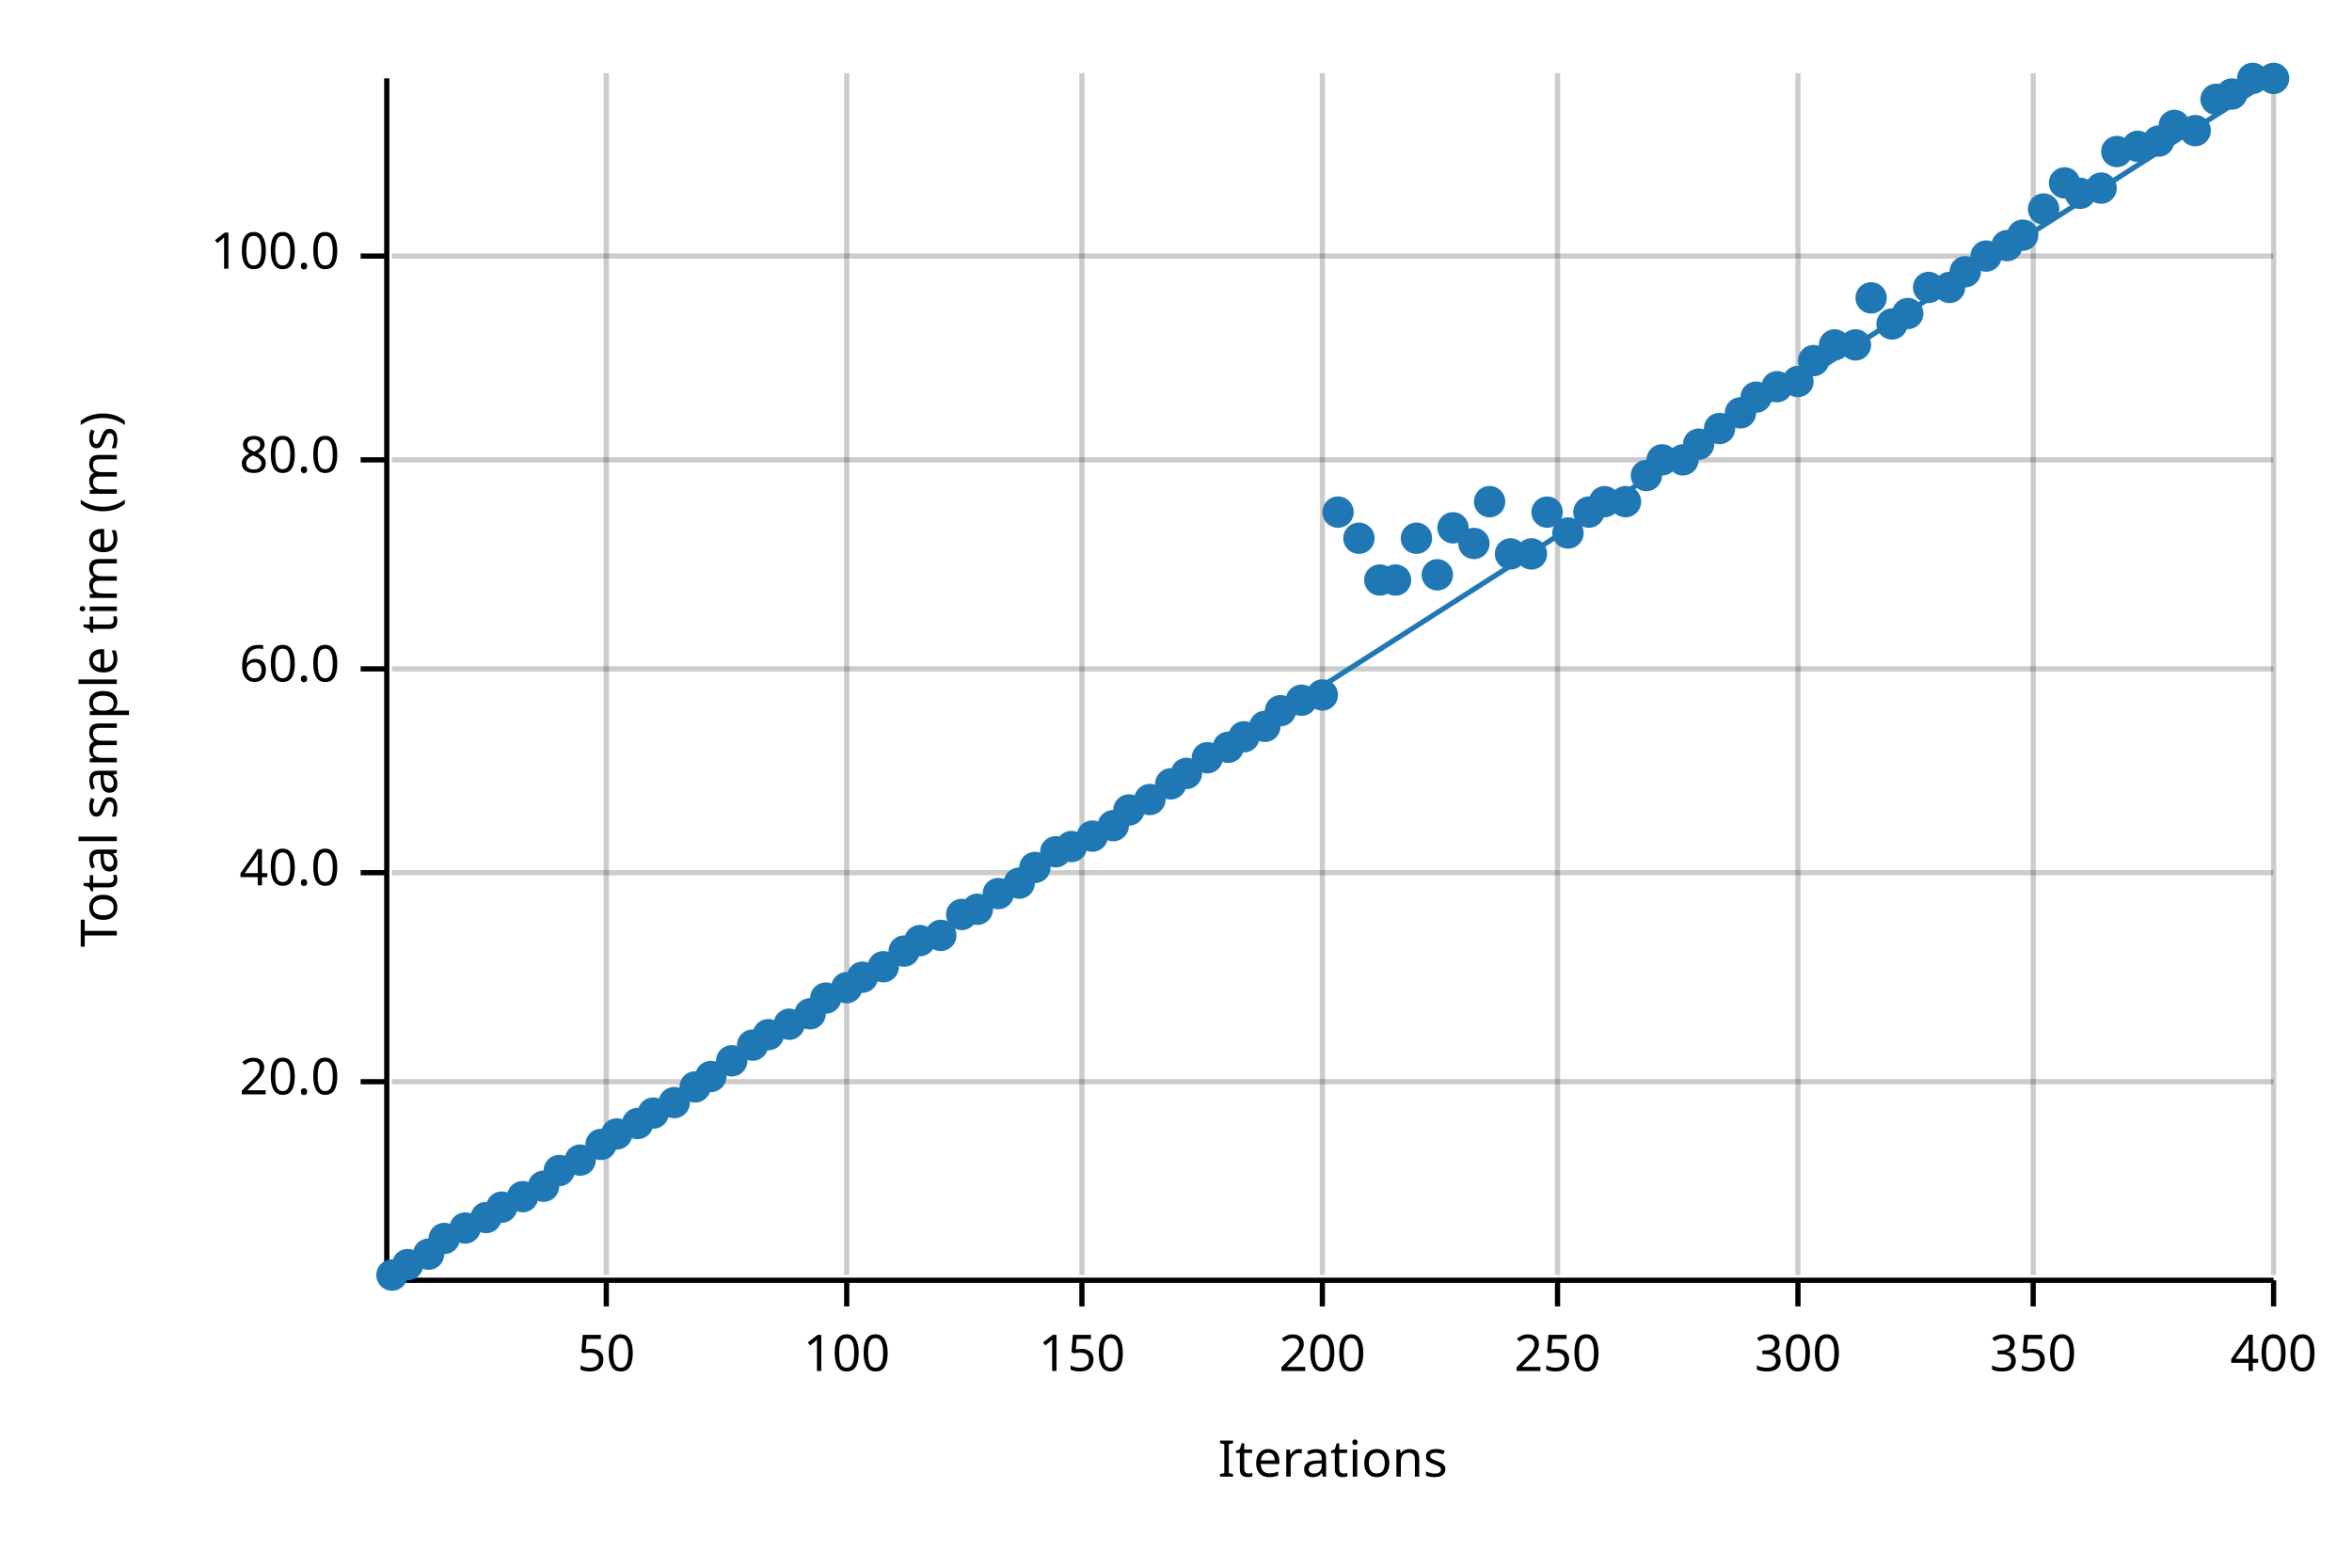
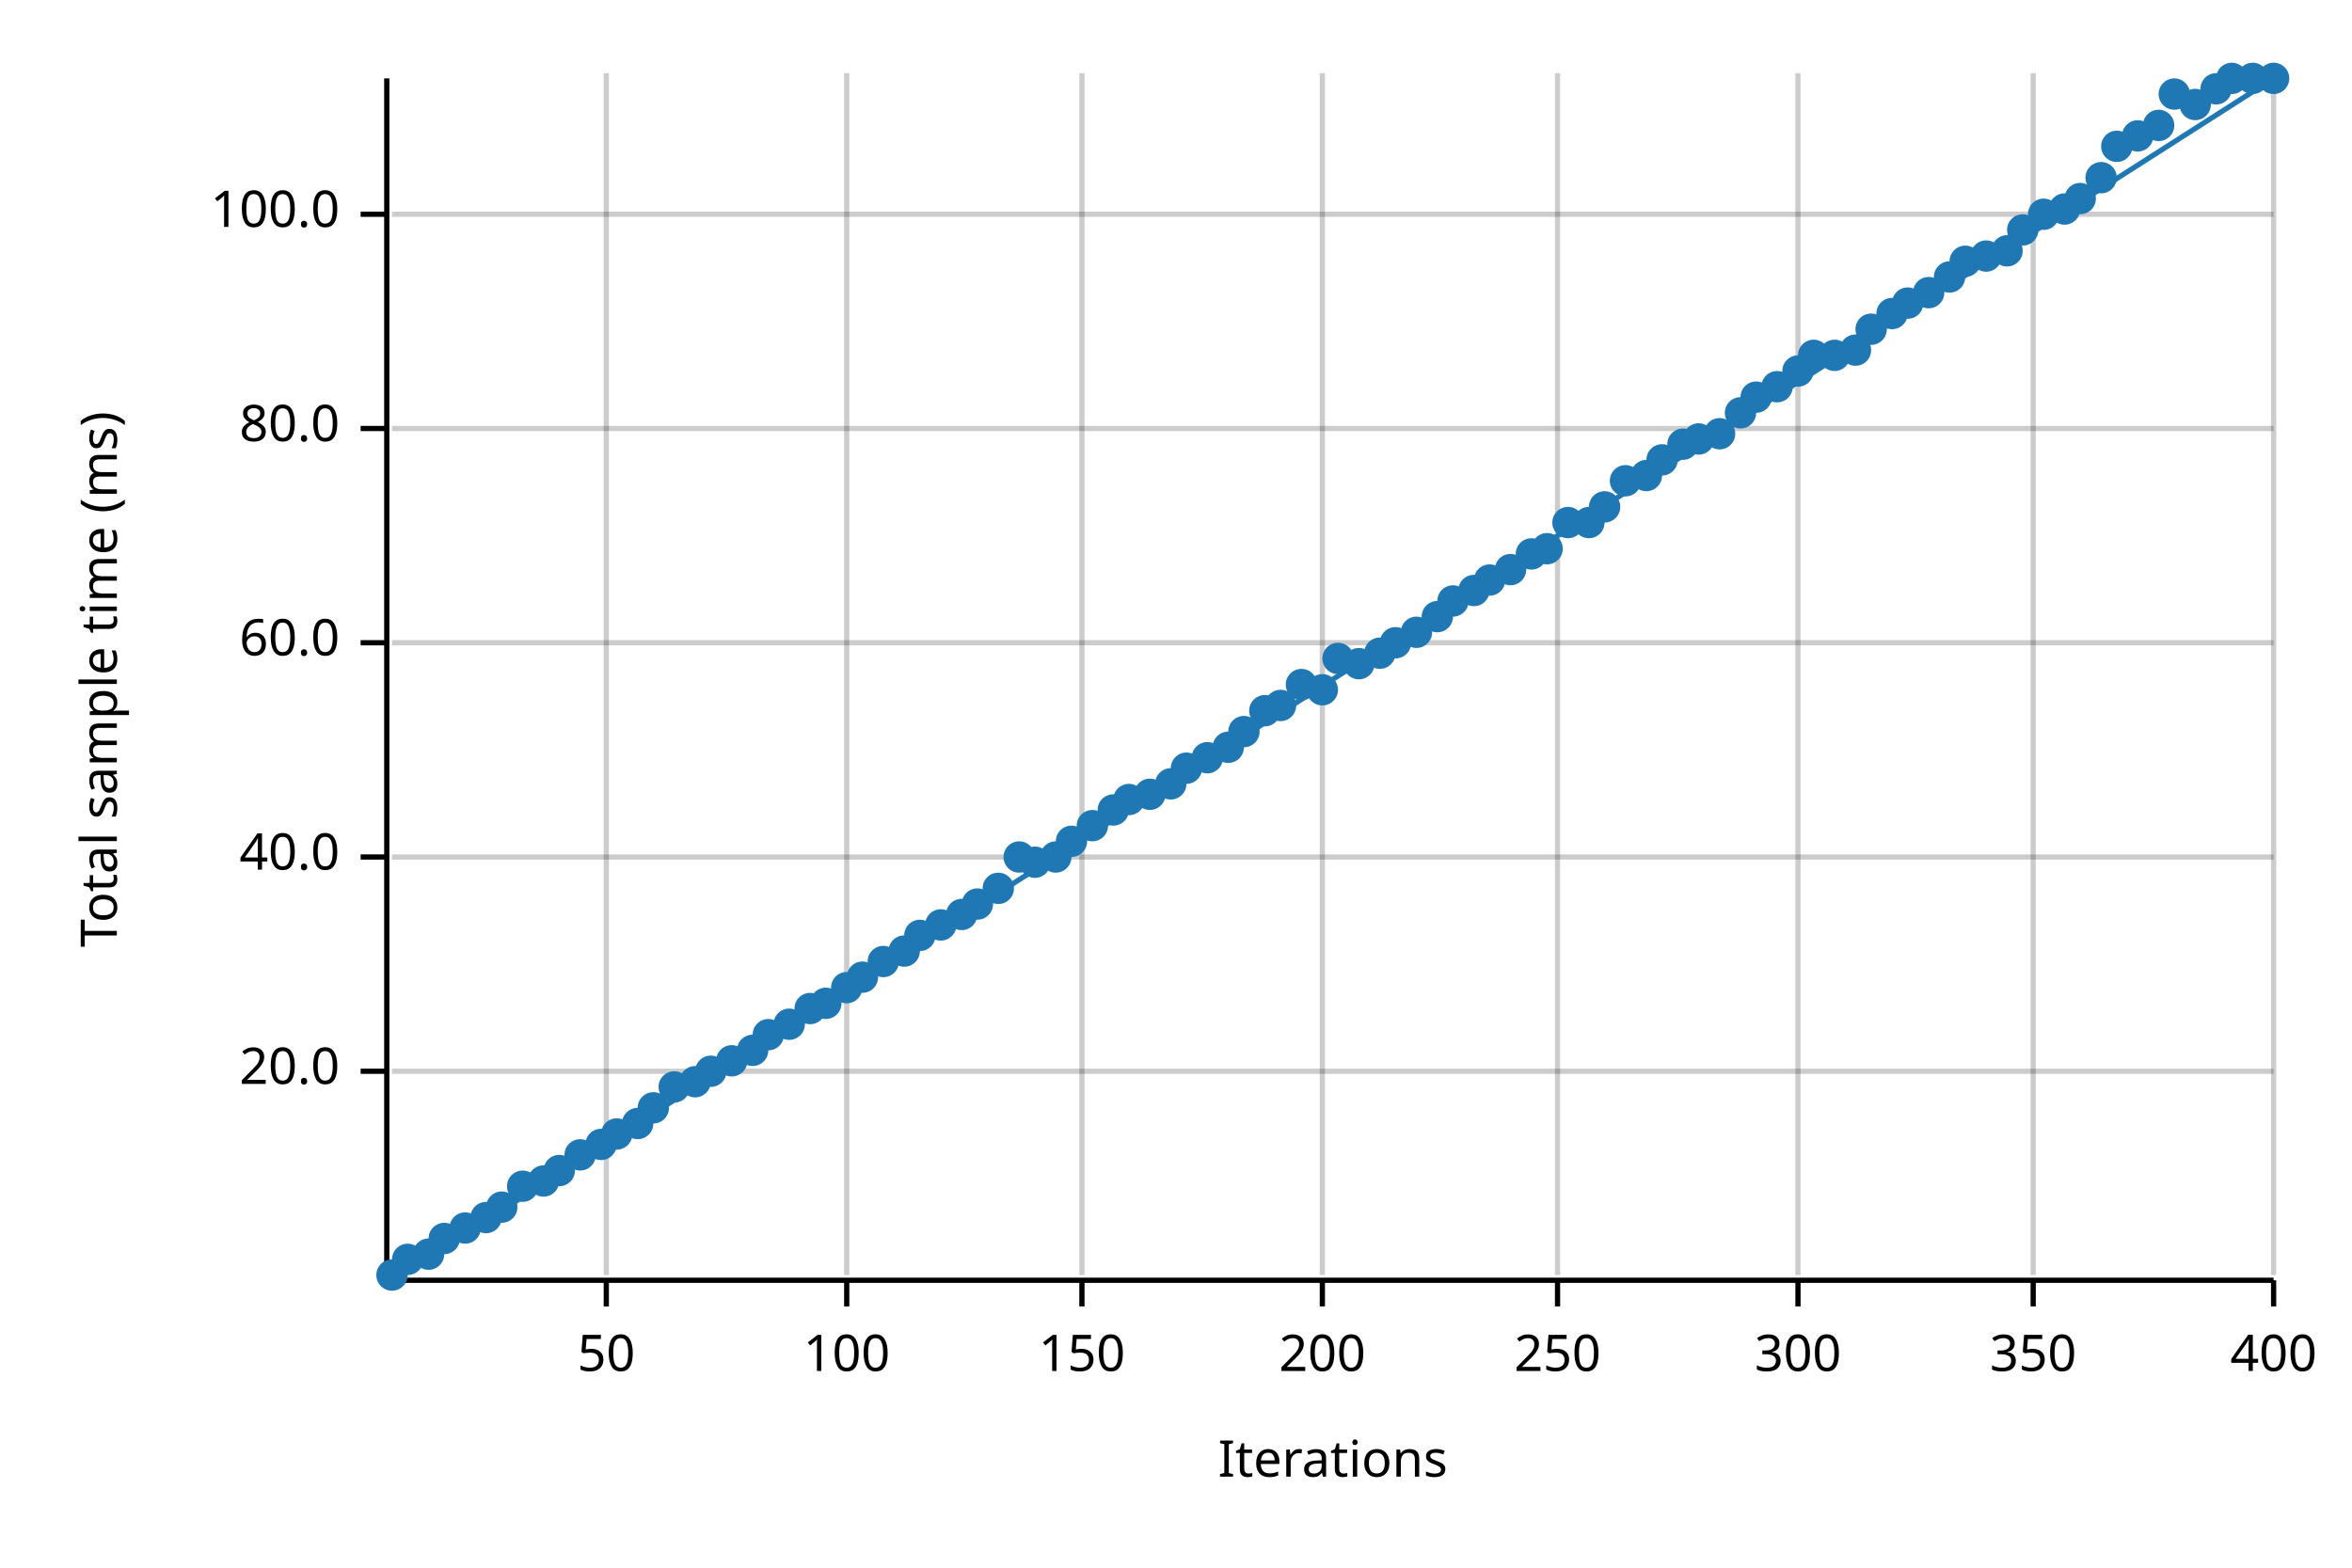
<svg xmlns="http://www.w3.org/2000/svg" width="450" height="300" viewBox="0 0 450 300">
  <text x="15" y="130" dy="0.76em" text-anchor="middle" font-family="sans-serif" font-size="9.677" opacity="1" fill="#000000" transform="rotate(270, 15, 130)">
Total sample time (ms)
</text>
  <text x="255" y="285" dy="-0.5ex" text-anchor="middle" font-family="sans-serif" font-size="9.677" opacity="1" fill="#000000">
Iterations
</text>
  <line opacity="0.2" stroke="#000000" stroke-width="1" x1="116" y1="244" x2="116" y2="14" />
  <line opacity="0.2" stroke="#000000" stroke-width="1" x1="162" y1="244" x2="162" y2="14" />
  <line opacity="0.2" stroke="#000000" stroke-width="1" x1="207" y1="244" x2="207" y2="14" />
  <line opacity="0.2" stroke="#000000" stroke-width="1" x1="253" y1="244" x2="253" y2="14" />
  <line opacity="0.2" stroke="#000000" stroke-width="1" x1="298" y1="244" x2="298" y2="14" />
  <line opacity="0.2" stroke="#000000" stroke-width="1" x1="344" y1="244" x2="344" y2="14" />
  <line opacity="0.2" stroke="#000000" stroke-width="1" x1="389" y1="244" x2="389" y2="14" />
  <line opacity="0.2" stroke="#000000" stroke-width="1" x1="435" y1="244" x2="435" y2="14" />
-   <line opacity="0.2" stroke="#000000" stroke-width="1" x1="75" y1="207" x2="435" y2="207" />
-   <line opacity="0.2" stroke="#000000" stroke-width="1" x1="75" y1="167" x2="435" y2="167" />
-   <line opacity="0.2" stroke="#000000" stroke-width="1" x1="75" y1="128" x2="435" y2="128" />
-   <line opacity="0.2" stroke="#000000" stroke-width="1" x1="75" y1="88" x2="435" y2="88" />
-   <line opacity="0.2" stroke="#000000" stroke-width="1" x1="75" y1="49" x2="435" y2="49" />
+   <line opacity="0.2" stroke="#000000" stroke-width="1" x1="75" y1="205" x2="435" y2="205" />
+   <line opacity="0.2" stroke="#000000" stroke-width="1" x1="75" y1="164" x2="435" y2="164" />
+   <line opacity="0.2" stroke="#000000" stroke-width="1" x1="75" y1="123" x2="435" y2="123" />
+   <line opacity="0.2" stroke="#000000" stroke-width="1" x1="75" y1="82" x2="435" y2="82" />
+   <line opacity="0.2" stroke="#000000" stroke-width="1" x1="75" y1="41" x2="435" y2="41" />
  <polyline fill="none" opacity="1" stroke="#000000" stroke-width="1" points="74,15 74,245 " />
-   <text x="65" y="207" dy="0.5ex" text-anchor="end" font-family="sans-serif" font-size="9.677" opacity="1" fill="#000000">
+   <text x="65" y="205" dy="0.5ex" text-anchor="end" font-family="sans-serif" font-size="9.677" opacity="1" fill="#000000">
20.0
</text>
-   <polyline fill="none" opacity="1" stroke="#000000" stroke-width="1" points="69,207 74,207 " />
-   <text x="65" y="167" dy="0.5ex" text-anchor="end" font-family="sans-serif" font-size="9.677" opacity="1" fill="#000000">
+   <polyline fill="none" opacity="1" stroke="#000000" stroke-width="1" points="69,205 74,205 " />
+   <text x="65" y="164" dy="0.5ex" text-anchor="end" font-family="sans-serif" font-size="9.677" opacity="1" fill="#000000">
40.0
</text>
-   <polyline fill="none" opacity="1" stroke="#000000" stroke-width="1" points="69,167 74,167 " />
-   <text x="65" y="128" dy="0.5ex" text-anchor="end" font-family="sans-serif" font-size="9.677" opacity="1" fill="#000000">
+   <polyline fill="none" opacity="1" stroke="#000000" stroke-width="1" points="69,164 74,164 " />
+   <text x="65" y="123" dy="0.5ex" text-anchor="end" font-family="sans-serif" font-size="9.677" opacity="1" fill="#000000">
60.0
</text>
-   <polyline fill="none" opacity="1" stroke="#000000" stroke-width="1" points="69,128 74,128 " />
-   <text x="65" y="88" dy="0.5ex" text-anchor="end" font-family="sans-serif" font-size="9.677" opacity="1" fill="#000000">
+   <polyline fill="none" opacity="1" stroke="#000000" stroke-width="1" points="69,123 74,123 " />
+   <text x="65" y="82" dy="0.5ex" text-anchor="end" font-family="sans-serif" font-size="9.677" opacity="1" fill="#000000">
80.0
</text>
-   <polyline fill="none" opacity="1" stroke="#000000" stroke-width="1" points="69,88 74,88 " />
-   <text x="65" y="49" dy="0.5ex" text-anchor="end" font-family="sans-serif" font-size="9.677" opacity="1" fill="#000000">
+   <polyline fill="none" opacity="1" stroke="#000000" stroke-width="1" points="69,82 74,82 " />
+   <text x="65" y="41" dy="0.5ex" text-anchor="end" font-family="sans-serif" font-size="9.677" opacity="1" fill="#000000">
100.0
</text>
-   <polyline fill="none" opacity="1" stroke="#000000" stroke-width="1" points="69,49 74,49 " />
+   <polyline fill="none" opacity="1" stroke="#000000" stroke-width="1" points="69,41 74,41 " />
  <polyline fill="none" opacity="1" stroke="#000000" stroke-width="1" points="75,245 435,245 " />
  <text x="116" y="255" dy="0.76em" text-anchor="middle" font-family="sans-serif" font-size="9.677" opacity="1" fill="#000000">
50
</text>
  <polyline fill="none" opacity="1" stroke="#000000" stroke-width="1" points="116,245 116,250 " />
  <text x="162" y="255" dy="0.76em" text-anchor="middle" font-family="sans-serif" font-size="9.677" opacity="1" fill="#000000">
100
</text>
  <polyline fill="none" opacity="1" stroke="#000000" stroke-width="1" points="162,245 162,250 " />
  <text x="207" y="255" dy="0.76em" text-anchor="middle" font-family="sans-serif" font-size="9.677" opacity="1" fill="#000000">
150
</text>
  <polyline fill="none" opacity="1" stroke="#000000" stroke-width="1" points="207,245 207,250 " />
  <text x="253" y="255" dy="0.76em" text-anchor="middle" font-family="sans-serif" font-size="9.677" opacity="1" fill="#000000">
200
</text>
  <polyline fill="none" opacity="1" stroke="#000000" stroke-width="1" points="253,245 253,250 " />
  <text x="298" y="255" dy="0.76em" text-anchor="middle" font-family="sans-serif" font-size="9.677" opacity="1" fill="#000000">
250
</text>
  <polyline fill="none" opacity="1" stroke="#000000" stroke-width="1" points="298,245 298,250 " />
  <text x="344" y="255" dy="0.76em" text-anchor="middle" font-family="sans-serif" font-size="9.677" opacity="1" fill="#000000">
300
</text>
  <polyline fill="none" opacity="1" stroke="#000000" stroke-width="1" points="344,245 344,250 " />
  <text x="389" y="255" dy="0.76em" text-anchor="middle" font-family="sans-serif" font-size="9.677" opacity="1" fill="#000000">
350
</text>
  <polyline fill="none" opacity="1" stroke="#000000" stroke-width="1" points="389,245 389,250 " />
  <text x="435" y="255" dy="0.76em" text-anchor="middle" font-family="sans-serif" font-size="9.677" opacity="1" fill="#000000">
400
</text>
  <polyline fill="none" opacity="1" stroke="#000000" stroke-width="1" points="435,245 435,250 " />
  <circle cx="75" cy="244" r="3" opacity="1" fill="#1F78B4" stroke="none" stroke-width="1" />
-   <circle cx="78" cy="242" r="3" opacity="1" fill="#1F78B4" stroke="none" stroke-width="1" />
+   <circle cx="78" cy="241" r="3" opacity="1" fill="#1F78B4" stroke="none" stroke-width="1" />
  <circle cx="82" cy="240" r="3" opacity="1" fill="#1F78B4" stroke="none" stroke-width="1" />
  <circle cx="85" cy="237" r="3" opacity="1" fill="#1F78B4" stroke="none" stroke-width="1" />
  <circle cx="89" cy="235" r="3" opacity="1" fill="#1F78B4" stroke="none" stroke-width="1" />
  <circle cx="93" cy="233" r="3" opacity="1" fill="#1F78B4" stroke="none" stroke-width="1" />
  <circle cx="96" cy="231" r="3" opacity="1" fill="#1F78B4" stroke="none" stroke-width="1" />
-   <circle cx="100" cy="229" r="3" opacity="1" fill="#1F78B4" stroke="none" stroke-width="1" />
-   <circle cx="104" cy="227" r="3" opacity="1" fill="#1F78B4" stroke="none" stroke-width="1" />
+   <circle cx="100" cy="227" r="3" opacity="1" fill="#1F78B4" stroke="none" stroke-width="1" />
+   <circle cx="104" cy="226" r="3" opacity="1" fill="#1F78B4" stroke="none" stroke-width="1" />
  <circle cx="107" cy="224" r="3" opacity="1" fill="#1F78B4" stroke="none" stroke-width="1" />
-   <circle cx="111" cy="222" r="3" opacity="1" fill="#1F78B4" stroke="none" stroke-width="1" />
+   <circle cx="111" cy="221" r="3" opacity="1" fill="#1F78B4" stroke="none" stroke-width="1" />
  <circle cx="115" cy="219" r="3" opacity="1" fill="#1F78B4" stroke="none" stroke-width="1" />
  <circle cx="118" cy="217" r="3" opacity="1" fill="#1F78B4" stroke="none" stroke-width="1" />
  <circle cx="122" cy="215" r="3" opacity="1" fill="#1F78B4" stroke="none" stroke-width="1" />
-   <circle cx="125" cy="213" r="3" opacity="1" fill="#1F78B4" stroke="none" stroke-width="1" />
-   <circle cx="129" cy="211" r="3" opacity="1" fill="#1F78B4" stroke="none" stroke-width="1" />
-   <circle cx="133" cy="208" r="3" opacity="1" fill="#1F78B4" stroke="none" stroke-width="1" />
-   <circle cx="136" cy="206" r="3" opacity="1" fill="#1F78B4" stroke="none" stroke-width="1" />
+   <circle cx="125" cy="212" r="3" opacity="1" fill="#1F78B4" stroke="none" stroke-width="1" />
+   <circle cx="129" cy="208" r="3" opacity="1" fill="#1F78B4" stroke="none" stroke-width="1" />
+   <circle cx="133" cy="207" r="3" opacity="1" fill="#1F78B4" stroke="none" stroke-width="1" />
+   <circle cx="136" cy="205" r="3" opacity="1" fill="#1F78B4" stroke="none" stroke-width="1" />
  <circle cx="140" cy="203" r="3" opacity="1" fill="#1F78B4" stroke="none" stroke-width="1" />
-   <circle cx="144" cy="200" r="3" opacity="1" fill="#1F78B4" stroke="none" stroke-width="1" />
+   <circle cx="144" cy="201" r="3" opacity="1" fill="#1F78B4" stroke="none" stroke-width="1" />
  <circle cx="147" cy="198" r="3" opacity="1" fill="#1F78B4" stroke="none" stroke-width="1" />
  <circle cx="151" cy="196" r="3" opacity="1" fill="#1F78B4" stroke="none" stroke-width="1" />
-   <circle cx="155" cy="194" r="3" opacity="1" fill="#1F78B4" stroke="none" stroke-width="1" />
-   <circle cx="158" cy="191" r="3" opacity="1" fill="#1F78B4" stroke="none" stroke-width="1" />
+   <circle cx="155" cy="193" r="3" opacity="1" fill="#1F78B4" stroke="none" stroke-width="1" />
+   <circle cx="158" cy="192" r="3" opacity="1" fill="#1F78B4" stroke="none" stroke-width="1" />
  <circle cx="162" cy="189" r="3" opacity="1" fill="#1F78B4" stroke="none" stroke-width="1" />
  <circle cx="165" cy="187" r="3" opacity="1" fill="#1F78B4" stroke="none" stroke-width="1" />
-   <circle cx="169" cy="185" r="3" opacity="1" fill="#1F78B4" stroke="none" stroke-width="1" />
+   <circle cx="169" cy="184" r="3" opacity="1" fill="#1F78B4" stroke="none" stroke-width="1" />
  <circle cx="173" cy="182" r="3" opacity="1" fill="#1F78B4" stroke="none" stroke-width="1" />
-   <circle cx="176" cy="180" r="3" opacity="1" fill="#1F78B4" stroke="none" stroke-width="1" />
-   <circle cx="180" cy="179" r="3" opacity="1" fill="#1F78B4" stroke="none" stroke-width="1" />
+   <circle cx="176" cy="179" r="3" opacity="1" fill="#1F78B4" stroke="none" stroke-width="1" />
+   <circle cx="180" cy="177" r="3" opacity="1" fill="#1F78B4" stroke="none" stroke-width="1" />
  <circle cx="184" cy="175" r="3" opacity="1" fill="#1F78B4" stroke="none" stroke-width="1" />
-   <circle cx="187" cy="174" r="3" opacity="1" fill="#1F78B4" stroke="none" stroke-width="1" />
-   <circle cx="191" cy="171" r="3" opacity="1" fill="#1F78B4" stroke="none" stroke-width="1" />
-   <circle cx="195" cy="169" r="3" opacity="1" fill="#1F78B4" stroke="none" stroke-width="1" />
-   <circle cx="198" cy="166" r="3" opacity="1" fill="#1F78B4" stroke="none" stroke-width="1" />
-   <circle cx="202" cy="163" r="3" opacity="1" fill="#1F78B4" stroke="none" stroke-width="1" />
-   <circle cx="205" cy="162" r="3" opacity="1" fill="#1F78B4" stroke="none" stroke-width="1" />
-   <circle cx="209" cy="160" r="3" opacity="1" fill="#1F78B4" stroke="none" stroke-width="1" />
-   <circle cx="213" cy="158" r="3" opacity="1" fill="#1F78B4" stroke="none" stroke-width="1" />
-   <circle cx="216" cy="155" r="3" opacity="1" fill="#1F78B4" stroke="none" stroke-width="1" />
-   <circle cx="220" cy="153" r="3" opacity="1" fill="#1F78B4" stroke="none" stroke-width="1" />
+   <circle cx="187" cy="173" r="3" opacity="1" fill="#1F78B4" stroke="none" stroke-width="1" />
+   <circle cx="191" cy="170" r="3" opacity="1" fill="#1F78B4" stroke="none" stroke-width="1" />
+   <circle cx="195" cy="164" r="3" opacity="1" fill="#1F78B4" stroke="none" stroke-width="1" />
+   <circle cx="198" cy="165" r="3" opacity="1" fill="#1F78B4" stroke="none" stroke-width="1" />
+   <circle cx="202" cy="164" r="3" opacity="1" fill="#1F78B4" stroke="none" stroke-width="1" />
+   <circle cx="205" cy="161" r="3" opacity="1" fill="#1F78B4" stroke="none" stroke-width="1" />
+   <circle cx="209" cy="158" r="3" opacity="1" fill="#1F78B4" stroke="none" stroke-width="1" />
+   <circle cx="213" cy="155" r="3" opacity="1" fill="#1F78B4" stroke="none" stroke-width="1" />
+   <circle cx="216" cy="153" r="3" opacity="1" fill="#1F78B4" stroke="none" stroke-width="1" />
+   <circle cx="220" cy="152" r="3" opacity="1" fill="#1F78B4" stroke="none" stroke-width="1" />
  <circle cx="224" cy="150" r="3" opacity="1" fill="#1F78B4" stroke="none" stroke-width="1" />
-   <circle cx="227" cy="148" r="3" opacity="1" fill="#1F78B4" stroke="none" stroke-width="1" />
+   <circle cx="227" cy="147" r="3" opacity="1" fill="#1F78B4" stroke="none" stroke-width="1" />
  <circle cx="231" cy="145" r="3" opacity="1" fill="#1F78B4" stroke="none" stroke-width="1" />
  <circle cx="235" cy="143" r="3" opacity="1" fill="#1F78B4" stroke="none" stroke-width="1" />
-   <circle cx="238" cy="141" r="3" opacity="1" fill="#1F78B4" stroke="none" stroke-width="1" />
-   <circle cx="242" cy="139" r="3" opacity="1" fill="#1F78B4" stroke="none" stroke-width="1" />
-   <circle cx="245" cy="136" r="3" opacity="1" fill="#1F78B4" stroke="none" stroke-width="1" />
-   <circle cx="249" cy="134" r="3" opacity="1" fill="#1F78B4" stroke="none" stroke-width="1" />
-   <circle cx="253" cy="133" r="3" opacity="1" fill="#1F78B4" stroke="none" stroke-width="1" />
-   <circle cx="256" cy="98" r="3" opacity="1" fill="#1F78B4" stroke="none" stroke-width="1" />
-   <circle cx="260" cy="103" r="3" opacity="1" fill="#1F78B4" stroke="none" stroke-width="1" />
-   <circle cx="264" cy="111" r="3" opacity="1" fill="#1F78B4" stroke="none" stroke-width="1" />
-   <circle cx="267" cy="111" r="3" opacity="1" fill="#1F78B4" stroke="none" stroke-width="1" />
-   <circle cx="271" cy="103" r="3" opacity="1" fill="#1F78B4" stroke="none" stroke-width="1" />
-   <circle cx="275" cy="110" r="3" opacity="1" fill="#1F78B4" stroke="none" stroke-width="1" />
-   <circle cx="278" cy="101" r="3" opacity="1" fill="#1F78B4" stroke="none" stroke-width="1" />
-   <circle cx="282" cy="104" r="3" opacity="1" fill="#1F78B4" stroke="none" stroke-width="1" />
-   <circle cx="285" cy="96" r="3" opacity="1" fill="#1F78B4" stroke="none" stroke-width="1" />
-   <circle cx="289" cy="106" r="3" opacity="1" fill="#1F78B4" stroke="none" stroke-width="1" />
+   <circle cx="238" cy="140" r="3" opacity="1" fill="#1F78B4" stroke="none" stroke-width="1" />
+   <circle cx="242" cy="136" r="3" opacity="1" fill="#1F78B4" stroke="none" stroke-width="1" />
+   <circle cx="245" cy="135" r="3" opacity="1" fill="#1F78B4" stroke="none" stroke-width="1" />
+   <circle cx="249" cy="131" r="3" opacity="1" fill="#1F78B4" stroke="none" stroke-width="1" />
+   <circle cx="253" cy="132" r="3" opacity="1" fill="#1F78B4" stroke="none" stroke-width="1" />
+   <circle cx="256" cy="126" r="3" opacity="1" fill="#1F78B4" stroke="none" stroke-width="1" />
+   <circle cx="260" cy="127" r="3" opacity="1" fill="#1F78B4" stroke="none" stroke-width="1" />
+   <circle cx="264" cy="125" r="3" opacity="1" fill="#1F78B4" stroke="none" stroke-width="1" />
+   <circle cx="267" cy="123" r="3" opacity="1" fill="#1F78B4" stroke="none" stroke-width="1" />
+   <circle cx="271" cy="121" r="3" opacity="1" fill="#1F78B4" stroke="none" stroke-width="1" />
+   <circle cx="275" cy="118" r="3" opacity="1" fill="#1F78B4" stroke="none" stroke-width="1" />
+   <circle cx="278" cy="115" r="3" opacity="1" fill="#1F78B4" stroke="none" stroke-width="1" />
+   <circle cx="282" cy="113" r="3" opacity="1" fill="#1F78B4" stroke="none" stroke-width="1" />
+   <circle cx="285" cy="111" r="3" opacity="1" fill="#1F78B4" stroke="none" stroke-width="1" />
+   <circle cx="289" cy="109" r="3" opacity="1" fill="#1F78B4" stroke="none" stroke-width="1" />
  <circle cx="293" cy="106" r="3" opacity="1" fill="#1F78B4" stroke="none" stroke-width="1" />
-   <circle cx="296" cy="98" r="3" opacity="1" fill="#1F78B4" stroke="none" stroke-width="1" />
-   <circle cx="300" cy="102" r="3" opacity="1" fill="#1F78B4" stroke="none" stroke-width="1" />
-   <circle cx="304" cy="98" r="3" opacity="1" fill="#1F78B4" stroke="none" stroke-width="1" />
-   <circle cx="307" cy="96" r="3" opacity="1" fill="#1F78B4" stroke="none" stroke-width="1" />
-   <circle cx="311" cy="96" r="3" opacity="1" fill="#1F78B4" stroke="none" stroke-width="1" />
+   <circle cx="296" cy="105" r="3" opacity="1" fill="#1F78B4" stroke="none" stroke-width="1" />
+   <circle cx="300" cy="100" r="3" opacity="1" fill="#1F78B4" stroke="none" stroke-width="1" />
+   <circle cx="304" cy="100" r="3" opacity="1" fill="#1F78B4" stroke="none" stroke-width="1" />
+   <circle cx="307" cy="97" r="3" opacity="1" fill="#1F78B4" stroke="none" stroke-width="1" />
+   <circle cx="311" cy="92" r="3" opacity="1" fill="#1F78B4" stroke="none" stroke-width="1" />
  <circle cx="315" cy="91" r="3" opacity="1" fill="#1F78B4" stroke="none" stroke-width="1" />
  <circle cx="318" cy="88" r="3" opacity="1" fill="#1F78B4" stroke="none" stroke-width="1" />
-   <circle cx="322" cy="88" r="3" opacity="1" fill="#1F78B4" stroke="none" stroke-width="1" />
-   <circle cx="325" cy="85" r="3" opacity="1" fill="#1F78B4" stroke="none" stroke-width="1" />
-   <circle cx="329" cy="82" r="3" opacity="1" fill="#1F78B4" stroke="none" stroke-width="1" />
+   <circle cx="322" cy="85" r="3" opacity="1" fill="#1F78B4" stroke="none" stroke-width="1" />
+   <circle cx="325" cy="84" r="3" opacity="1" fill="#1F78B4" stroke="none" stroke-width="1" />
+   <circle cx="329" cy="83" r="3" opacity="1" fill="#1F78B4" stroke="none" stroke-width="1" />
  <circle cx="333" cy="79" r="3" opacity="1" fill="#1F78B4" stroke="none" stroke-width="1" />
  <circle cx="336" cy="76" r="3" opacity="1" fill="#1F78B4" stroke="none" stroke-width="1" />
  <circle cx="340" cy="74" r="3" opacity="1" fill="#1F78B4" stroke="none" stroke-width="1" />
-   <circle cx="344" cy="73" r="3" opacity="1" fill="#1F78B4" stroke="none" stroke-width="1" />
-   <circle cx="347" cy="69" r="3" opacity="1" fill="#1F78B4" stroke="none" stroke-width="1" />
-   <circle cx="351" cy="66" r="3" opacity="1" fill="#1F78B4" stroke="none" stroke-width="1" />
-   <circle cx="355" cy="66" r="3" opacity="1" fill="#1F78B4" stroke="none" stroke-width="1" />
-   <circle cx="358" cy="57" r="3" opacity="1" fill="#1F78B4" stroke="none" stroke-width="1" />
-   <circle cx="362" cy="62" r="3" opacity="1" fill="#1F78B4" stroke="none" stroke-width="1" />
-   <circle cx="365" cy="60" r="3" opacity="1" fill="#1F78B4" stroke="none" stroke-width="1" />
-   <circle cx="369" cy="55" r="3" opacity="1" fill="#1F78B4" stroke="none" stroke-width="1" />
-   <circle cx="373" cy="55" r="3" opacity="1" fill="#1F78B4" stroke="none" stroke-width="1" />
-   <circle cx="376" cy="52" r="3" opacity="1" fill="#1F78B4" stroke="none" stroke-width="1" />
+   <circle cx="344" cy="71" r="3" opacity="1" fill="#1F78B4" stroke="none" stroke-width="1" />
+   <circle cx="347" cy="68" r="3" opacity="1" fill="#1F78B4" stroke="none" stroke-width="1" />
+   <circle cx="351" cy="68" r="3" opacity="1" fill="#1F78B4" stroke="none" stroke-width="1" />
+   <circle cx="355" cy="67" r="3" opacity="1" fill="#1F78B4" stroke="none" stroke-width="1" />
+   <circle cx="358" cy="63" r="3" opacity="1" fill="#1F78B4" stroke="none" stroke-width="1" />
+   <circle cx="362" cy="60" r="3" opacity="1" fill="#1F78B4" stroke="none" stroke-width="1" />
+   <circle cx="365" cy="58" r="3" opacity="1" fill="#1F78B4" stroke="none" stroke-width="1" />
+   <circle cx="369" cy="56" r="3" opacity="1" fill="#1F78B4" stroke="none" stroke-width="1" />
+   <circle cx="373" cy="53" r="3" opacity="1" fill="#1F78B4" stroke="none" stroke-width="1" />
+   <circle cx="376" cy="50" r="3" opacity="1" fill="#1F78B4" stroke="none" stroke-width="1" />
  <circle cx="380" cy="49" r="3" opacity="1" fill="#1F78B4" stroke="none" stroke-width="1" />
-   <circle cx="384" cy="47" r="3" opacity="1" fill="#1F78B4" stroke="none" stroke-width="1" />
-   <circle cx="387" cy="45" r="3" opacity="1" fill="#1F78B4" stroke="none" stroke-width="1" />
-   <circle cx="391" cy="40" r="3" opacity="1" fill="#1F78B4" stroke="none" stroke-width="1" />
-   <circle cx="395" cy="35" r="3" opacity="1" fill="#1F78B4" stroke="none" stroke-width="1" />
-   <circle cx="398" cy="37" r="3" opacity="1" fill="#1F78B4" stroke="none" stroke-width="1" />
-   <circle cx="402" cy="36" r="3" opacity="1" fill="#1F78B4" stroke="none" stroke-width="1" />
-   <circle cx="405" cy="29" r="3" opacity="1" fill="#1F78B4" stroke="none" stroke-width="1" />
-   <circle cx="409" cy="28" r="3" opacity="1" fill="#1F78B4" stroke="none" stroke-width="1" />
-   <circle cx="413" cy="27" r="3" opacity="1" fill="#1F78B4" stroke="none" stroke-width="1" />
-   <circle cx="416" cy="24" r="3" opacity="1" fill="#1F78B4" stroke="none" stroke-width="1" />
-   <circle cx="420" cy="25" r="3" opacity="1" fill="#1F78B4" stroke="none" stroke-width="1" />
-   <circle cx="424" cy="19" r="3" opacity="1" fill="#1F78B4" stroke="none" stroke-width="1" />
-   <circle cx="427" cy="18" r="3" opacity="1" fill="#1F78B4" stroke="none" stroke-width="1" />
+   <circle cx="384" cy="48" r="3" opacity="1" fill="#1F78B4" stroke="none" stroke-width="1" />
+   <circle cx="387" cy="44" r="3" opacity="1" fill="#1F78B4" stroke="none" stroke-width="1" />
+   <circle cx="391" cy="41" r="3" opacity="1" fill="#1F78B4" stroke="none" stroke-width="1" />
+   <circle cx="395" cy="40" r="3" opacity="1" fill="#1F78B4" stroke="none" stroke-width="1" />
+   <circle cx="398" cy="38" r="3" opacity="1" fill="#1F78B4" stroke="none" stroke-width="1" />
+   <circle cx="402" cy="34" r="3" opacity="1" fill="#1F78B4" stroke="none" stroke-width="1" />
+   <circle cx="405" cy="28" r="3" opacity="1" fill="#1F78B4" stroke="none" stroke-width="1" />
+   <circle cx="409" cy="26" r="3" opacity="1" fill="#1F78B4" stroke="none" stroke-width="1" />
+   <circle cx="413" cy="24" r="3" opacity="1" fill="#1F78B4" stroke="none" stroke-width="1" />
+   <circle cx="416" cy="18" r="3" opacity="1" fill="#1F78B4" stroke="none" stroke-width="1" />
+   <circle cx="420" cy="20" r="3" opacity="1" fill="#1F78B4" stroke="none" stroke-width="1" />
+   <circle cx="424" cy="17" r="3" opacity="1" fill="#1F78B4" stroke="none" stroke-width="1" />
+   <circle cx="427" cy="15" r="3" opacity="1" fill="#1F78B4" stroke="none" stroke-width="1" />
  <circle cx="431" cy="15" r="3" opacity="1" fill="#1F78B4" stroke="none" stroke-width="1" />
  <circle cx="435" cy="15" r="3" opacity="1" fill="#1F78B4" stroke="none" stroke-width="1" />
  <polyline fill="none" opacity="1" stroke="#1F78B4" stroke-width="1" points="75,245 435,15 " />
  <polygon opacity="0.25" fill="#1F78B4" points="75,245 435,15 435,15 " />
</svg>
